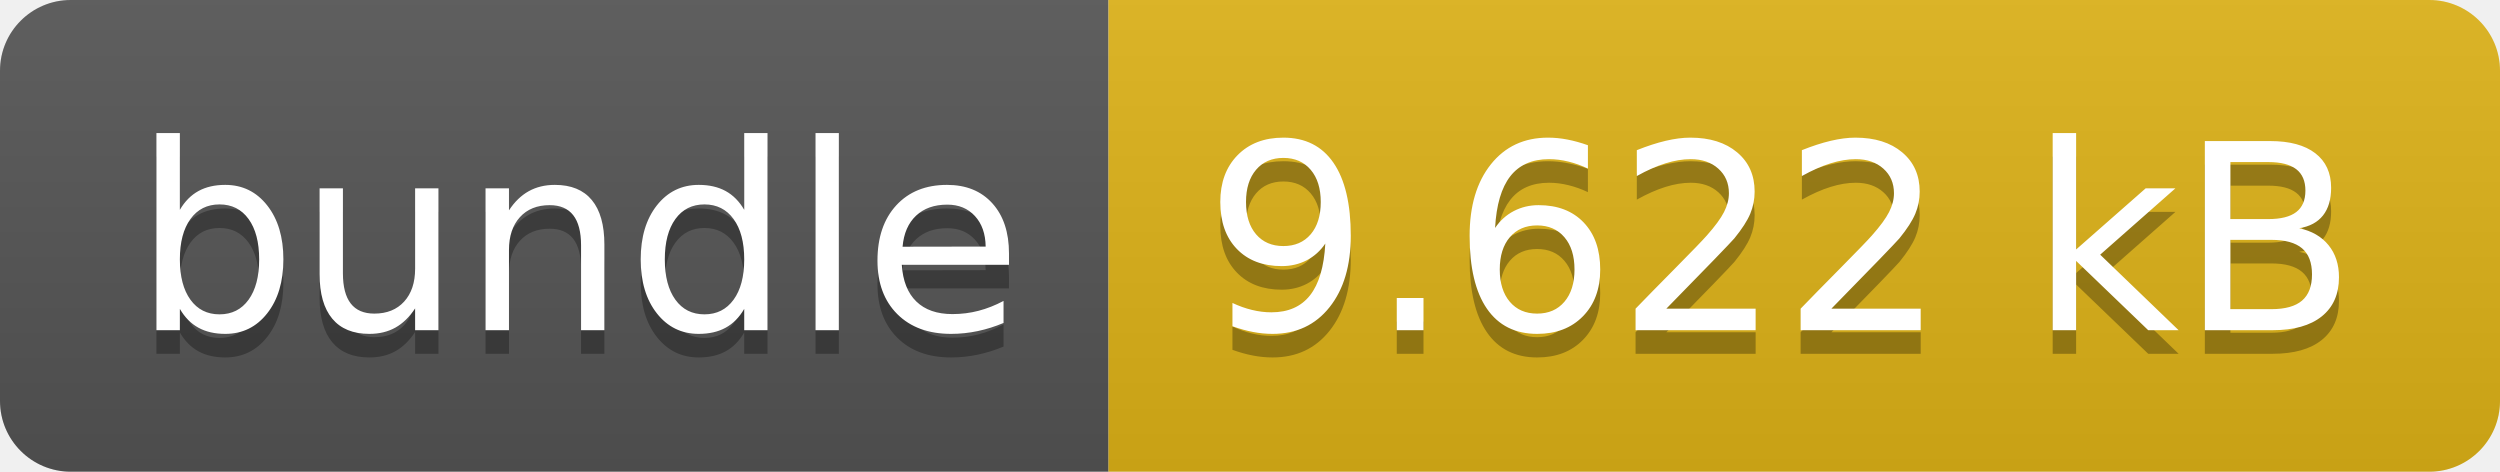
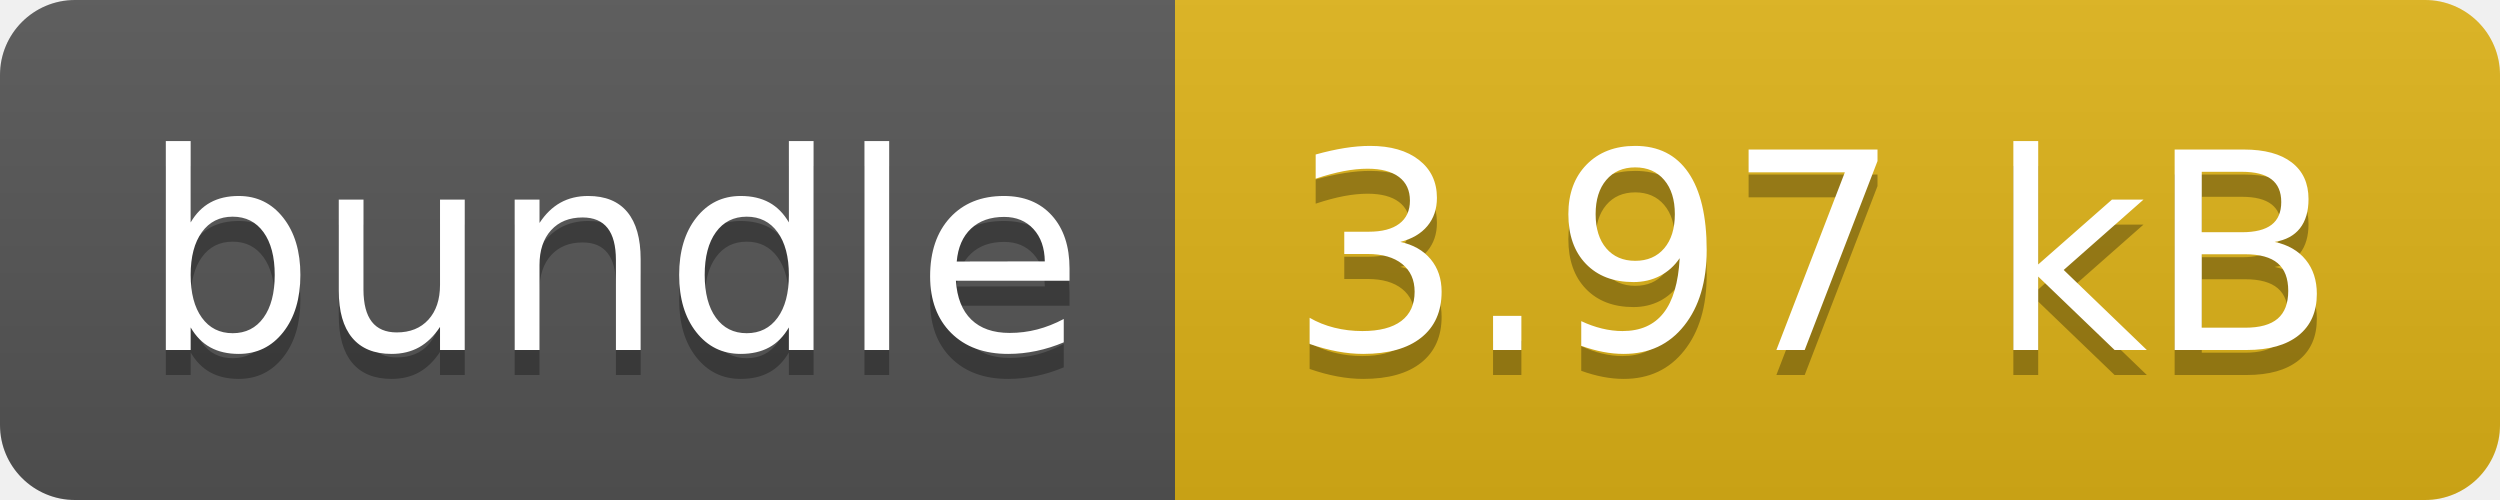
- <svg xmlns="http://www.w3.org/2000/svg" width="106" height="20" role="img" aria-label="bundle: 9.622 kB">
+ <svg xmlns="http://www.w3.org/2000/svg" width="100" height="20" role="img" aria-label="bundle: 3.97 kB">
  <linearGradient id="s" x2="0" y2="100%">
    <stop offset="0" stop-color="#bbb" stop-opacity=".1" />
    <stop offset="1" stop-opacity=".1" />
  </linearGradient>
  <clipPath id="r">
-     <rect width="106" height="20" rx="3" fill="#fff" />
+     <rect width="100" height="20" rx="3" fill="#fff" />
  </clipPath>
  <g clip-path="url(#r)">
    <rect width="47" height="20" fill="#555" />
-     <rect x="47" width="59" height="20" fill="#dfb317" />
-     <rect width="106" height="20" fill="url(#s)" />
+     <rect x="47" width="53" height="20" fill="#dfb317" />
+     <rect width="100" height="20" fill="url(#s)" />
  </g>
  <g fill="#fff" text-anchor="middle" font-family="Verdana,Geneva,DejaVu Sans,sans-serif" text-rendering="geometricPrecision" font-size="110">
    <text aria-hidden="true" x="245" y="150" fill="#010101" fill-opacity=".3" transform="scale(.1)" textLength="370">bundle</text>
    <text x="245" y="140" transform="scale(.1)" fill="#fff" textLength="370">bundle</text>
-     <text aria-hidden="true" x="755" y="150" fill="#010101" fill-opacity=".3" transform="scale(.1)" textLength="490">9.622 kB</text>
-     <text x="755" y="140" transform="scale(.1)" fill="#fff" textLength="490">9.622 kB</text>
+     <text aria-hidden="true" x="725" y="150" fill="#010101" fill-opacity=".3" transform="scale(.1)" textLength="430">3.97 kB</text>
+     <text x="725" y="140" transform="scale(.1)" fill="#fff" textLength="430">3.97 kB</text>
  </g>
</svg>
